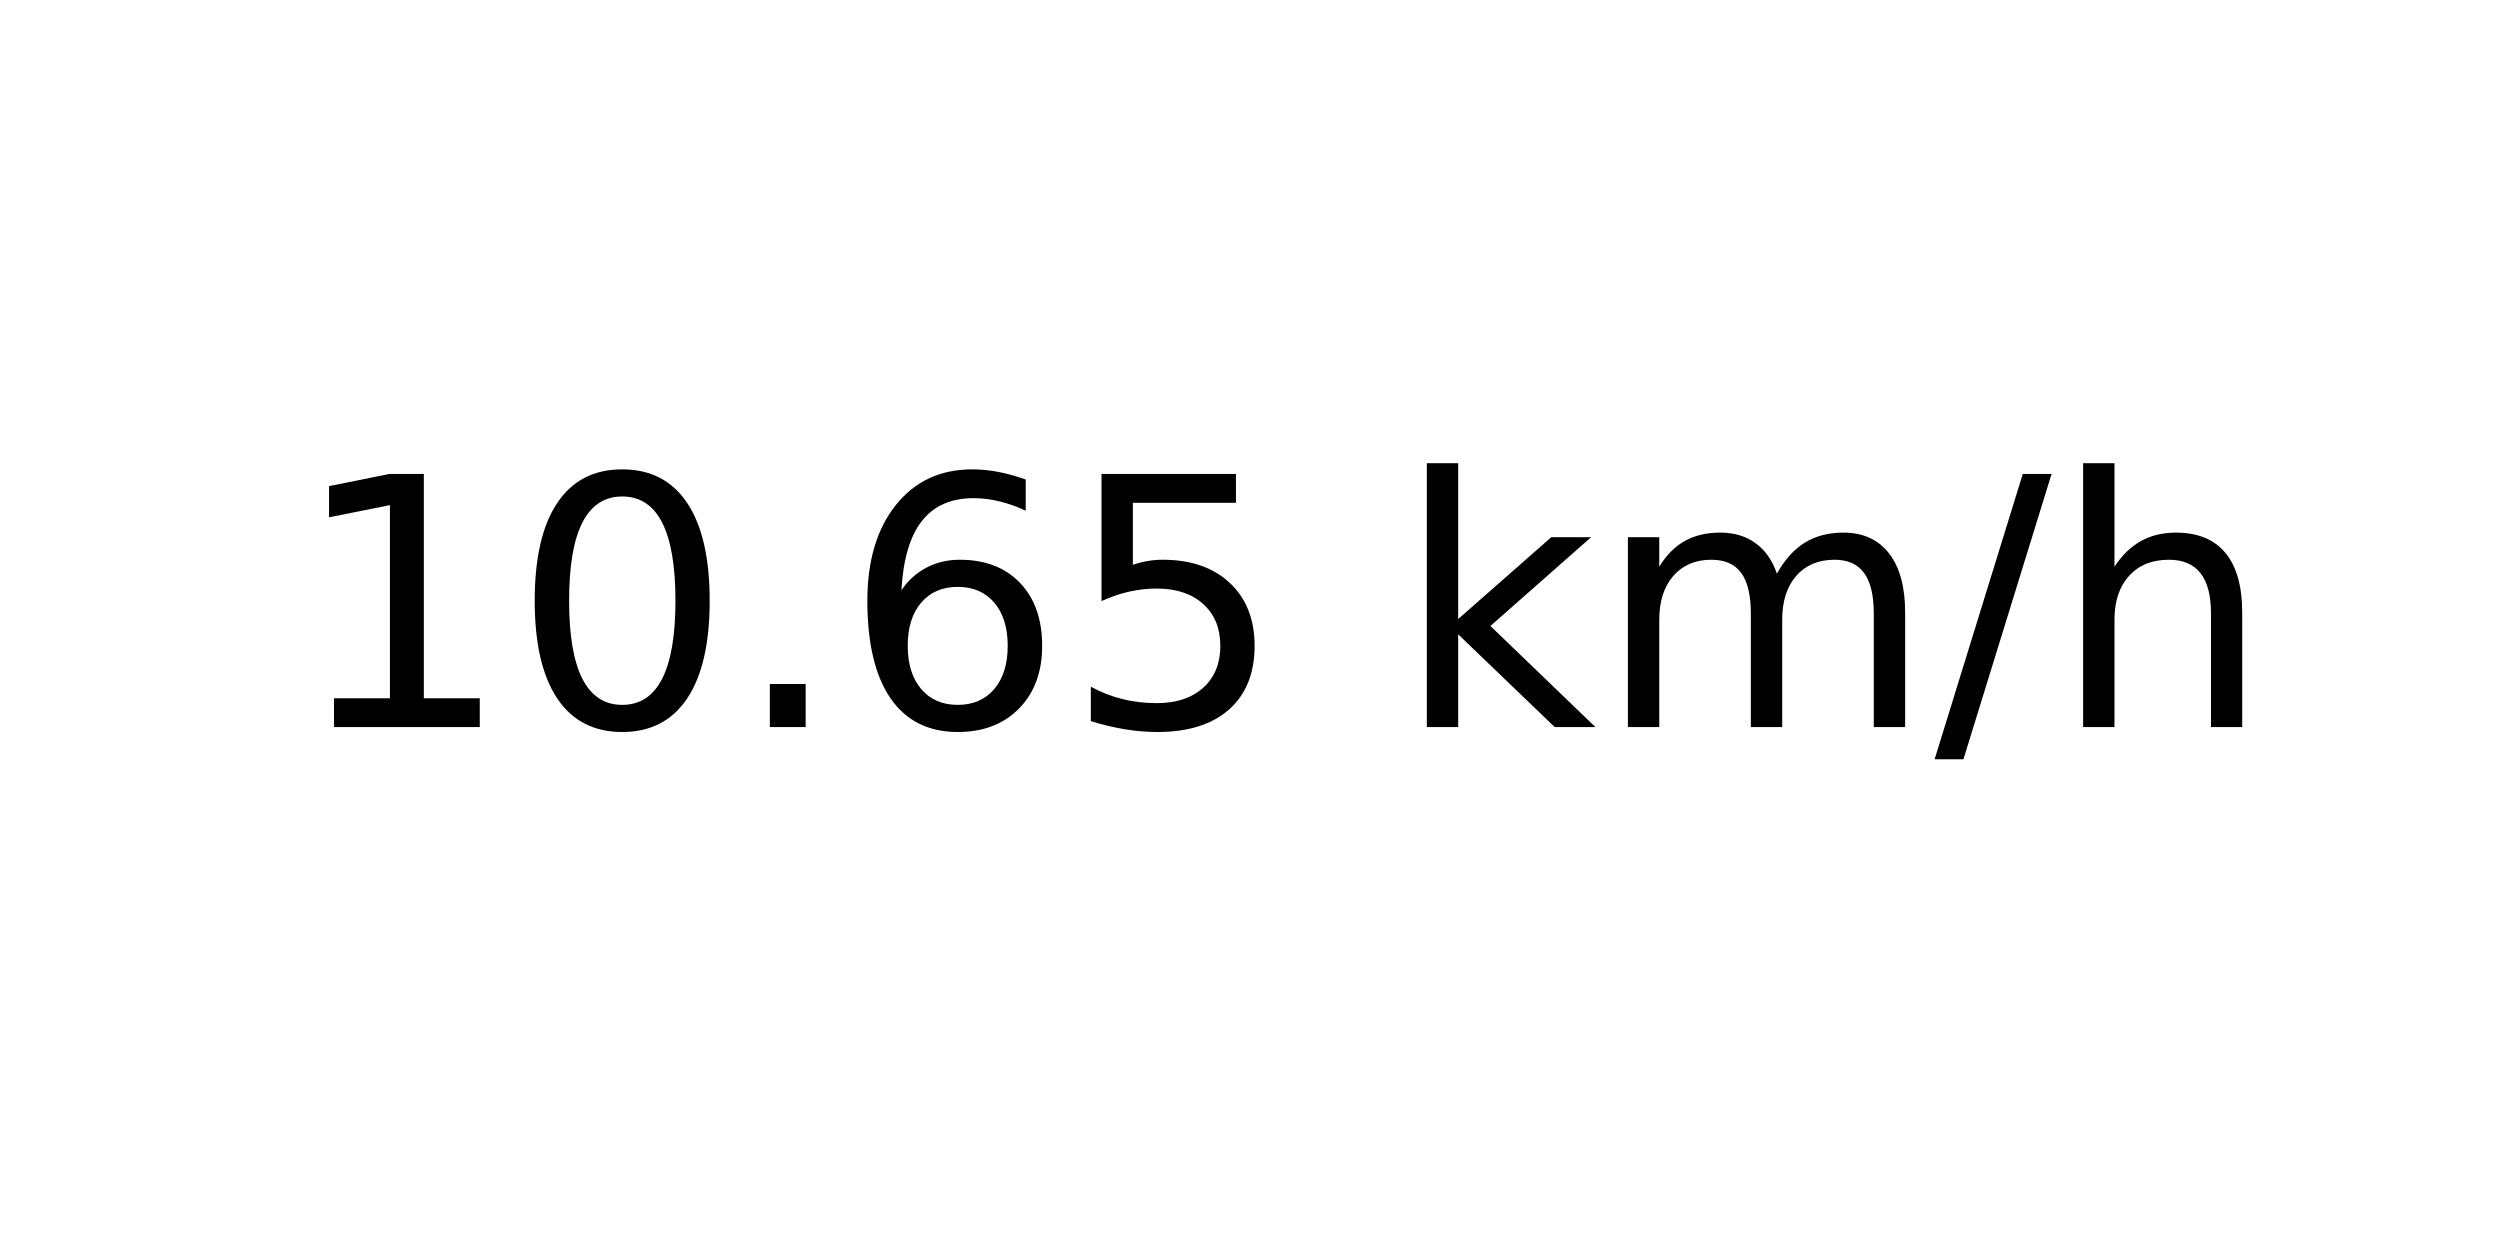
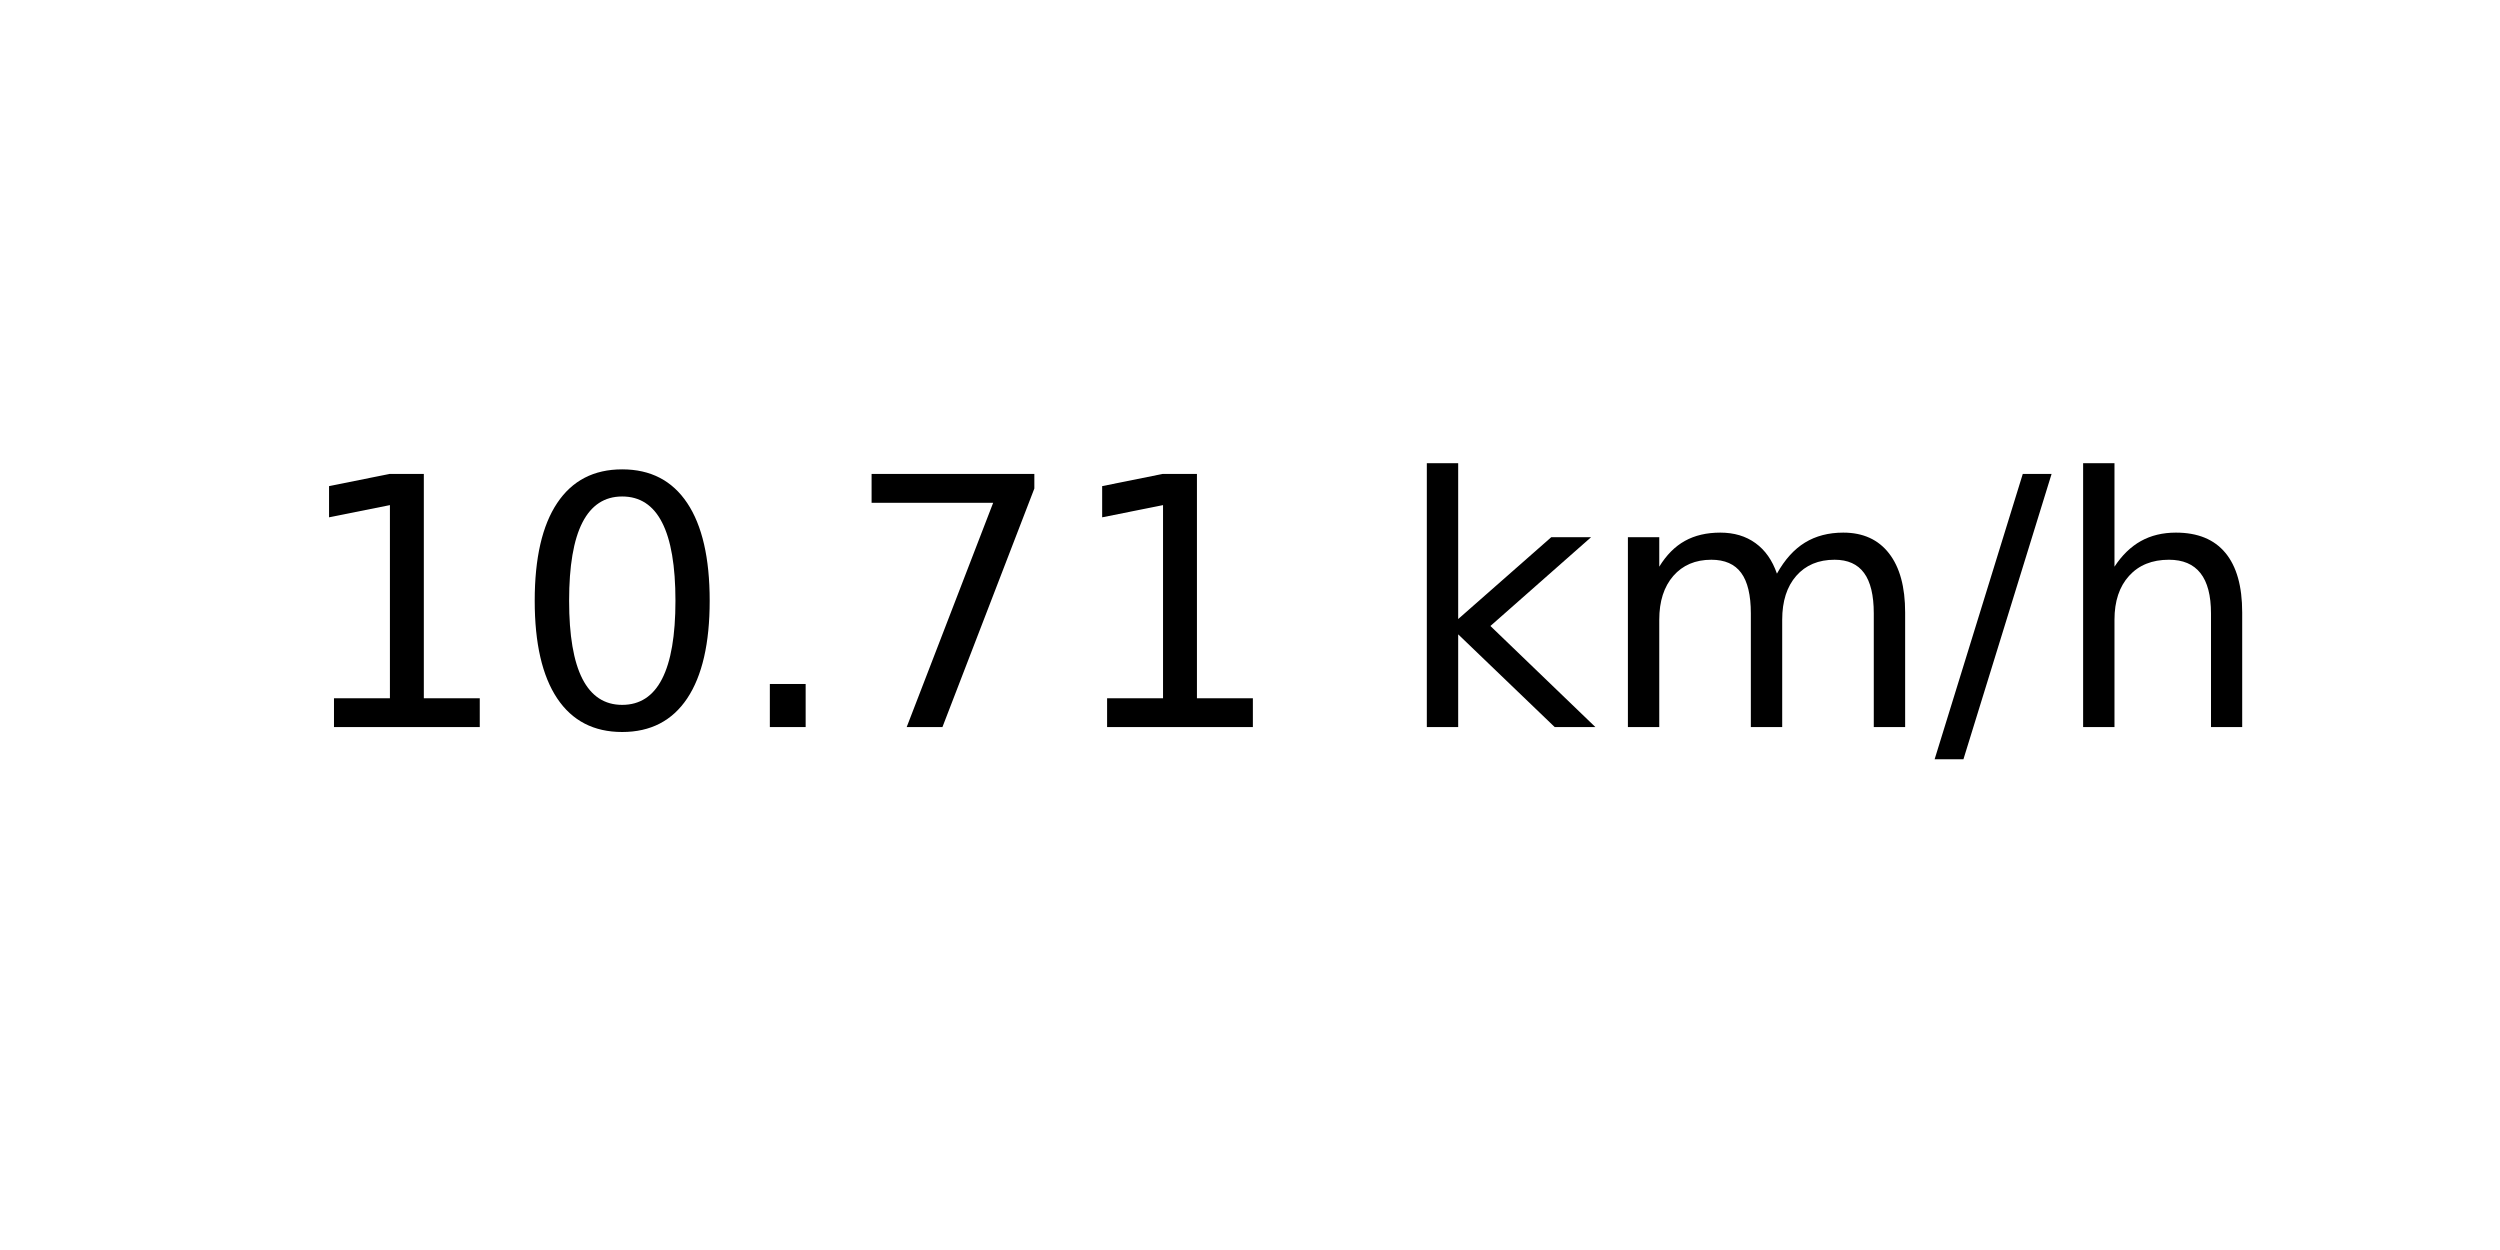
<svg xmlns="http://www.w3.org/2000/svg" xmlns:xlink="http://www.w3.org/1999/xlink" width="72pt" height="36pt" viewBox="0 0 72 36" version="1.1">
  <defs>
    <style type="text/css">*{stroke-linejoin: round; stroke-linecap: butt}</style>
  </defs>
  <g id="figure_1">
    <g id="axes_1">
      <g id="text_1">
        <g transform="translate(8.378125 20.93937) scale(0.1 -0.1)">
          <defs>
            <path id="DejaVuSans-31" d="M 794 531  L 1825 531  L 1825 4091  L 703 3866  L 703 4441  L 1819 4666  L 2450 4666  L 2450 531  L 3481 531  L 3481 0  L 794 0  L 794 531  z " transform="scale(0.015625)" />
            <path id="DejaVuSans-30" d="M 2034 4250  Q 1547 4250 1301 3770  Q 1056 3291 1056 2328  Q 1056 1369 1301 889  Q 1547 409 2034 409  Q 2525 409 2770 889  Q 3016 1369 3016 2328  Q 3016 3291 2770 3770  Q 2525 4250 2034 4250  z M 2034 4750  Q 2819 4750 3233 4129  Q 3647 3509 3647 2328  Q 3647 1150 3233 529  Q 2819 -91 2034 -91  Q 1250 -91 836 529  Q 422 1150 422 2328  Q 422 3509 836 4129  Q 1250 4750 2034 4750  z " transform="scale(0.015625)" />
            <path id="DejaVuSans-2e" d="M 684 794  L 1344 794  L 1344 0  L 684 0  L 684 794  z " transform="scale(0.015625)" />
-             <path id="DejaVuSans-36" d="M 2113 2584  Q 1688 2584 1439 2293  Q 1191 2003 1191 1497  Q 1191 994 1439 701  Q 1688 409 2113 409  Q 2538 409 2786 701  Q 3034 994 3034 1497  Q 3034 2003 2786 2293  Q 2538 2584 2113 2584  z M 3366 4563  L 3366 3988  Q 3128 4100 2886 4159  Q 2644 4219 2406 4219  Q 1781 4219 1451 3797  Q 1122 3375 1075 2522  Q 1259 2794 1537 2939  Q 1816 3084 2150 3084  Q 2853 3084 3261 2657  Q 3669 2231 3669 1497  Q 3669 778 3244 343  Q 2819 -91 2113 -91  Q 1303 -91 875 529  Q 447 1150 447 2328  Q 447 3434 972 4092  Q 1497 4750 2381 4750  Q 2619 4750 2861 4703  Q 3103 4656 3366 4563  z " transform="scale(0.015625)" />
-             <path id="DejaVuSans-35" d="M 691 4666  L 3169 4666  L 3169 4134  L 1269 4134  L 1269 2991  Q 1406 3038 1543 3061  Q 1681 3084 1819 3084  Q 2600 3084 3056 2656  Q 3513 2228 3513 1497  Q 3513 744 3044 326  Q 2575 -91 1722 -91  Q 1428 -91 1123 -41  Q 819 9 494 109  L 494 744  Q 775 591 1075 516  Q 1375 441 1709 441  Q 2250 441 2565 725  Q 2881 1009 2881 1497  Q 2881 1984 2565 2268  Q 2250 2553 1709 2553  Q 1456 2553 1204 2497  Q 953 2441 691 2322  L 691 4666  z " transform="scale(0.015625)" />
+             <path id="DejaVuSans-37" d="M 525 4666  L 3525 4666  L 3525 4397  L 1831 0  L 1172 0  L 2766 4134  L 525 4134  L 525 4666  z " transform="scale(0.015625)" />
            <path id="DejaVuSans-20" transform="scale(0.015625)" />
            <path id="DejaVuSans-6b" d="M 581 4863  L 1159 4863  L 1159 1991  L 2875 3500  L 3609 3500  L 1753 1863  L 3688 0  L 2938 0  L 1159 1709  L 1159 0  L 581 0  L 581 4863  z " transform="scale(0.015625)" />
            <path id="DejaVuSans-6d" d="M 3328 2828  Q 3544 3216 3844 3400  Q 4144 3584 4550 3584  Q 5097 3584 5394 3201  Q 5691 2819 5691 2113  L 5691 0  L 5113 0  L 5113 2094  Q 5113 2597 4934 2840  Q 4756 3084 4391 3084  Q 3944 3084 3684 2787  Q 3425 2491 3425 1978  L 3425 0  L 2847 0  L 2847 2094  Q 2847 2600 2669 2842  Q 2491 3084 2119 3084  Q 1678 3084 1418 2786  Q 1159 2488 1159 1978  L 1159 0  L 581 0  L 581 3500  L 1159 3500  L 1159 2956  Q 1356 3278 1631 3431  Q 1906 3584 2284 3584  Q 2666 3584 2933 3390  Q 3200 3197 3328 2828  z " transform="scale(0.015625)" />
            <path id="DejaVuSans-2f" d="M 1625 4666  L 2156 4666  L 531 -594  L 0 -594  L 1625 4666  z " transform="scale(0.015625)" />
            <path id="DejaVuSans-68" d="M 3513 2113  L 3513 0  L 2938 0  L 2938 2094  Q 2938 2591 2744 2837  Q 2550 3084 2163 3084  Q 1697 3084 1428 2787  Q 1159 2491 1159 1978  L 1159 0  L 581 0  L 581 4863  L 1159 4863  L 1159 2956  Q 1366 3272 1645 3428  Q 1925 3584 2291 3584  Q 2894 3584 3203 3211  Q 3513 2838 3513 2113  z " transform="scale(0.015625)" />
          </defs>
          <use xlink:href="#DejaVuSans-31" />
          <use xlink:href="#DejaVuSans-30" x="63.623" />
          <use xlink:href="#DejaVuSans-2e" x="127.246" />
-           <use xlink:href="#DejaVuSans-36" x="159.033" />
-           <use xlink:href="#DejaVuSans-35" x="222.656" />
+           <use xlink:href="#DejaVuSans-37" x="159.033" />
+           <use xlink:href="#DejaVuSans-31" x="222.656" />
          <use xlink:href="#DejaVuSans-20" x="286.279" />
          <use xlink:href="#DejaVuSans-6b" x="318.066" />
          <use xlink:href="#DejaVuSans-6d" x="375.977" />
          <use xlink:href="#DejaVuSans-2f" x="473.389" />
          <use xlink:href="#DejaVuSans-68" x="507.08" />
        </g>
      </g>
    </g>
  </g>
</svg>
